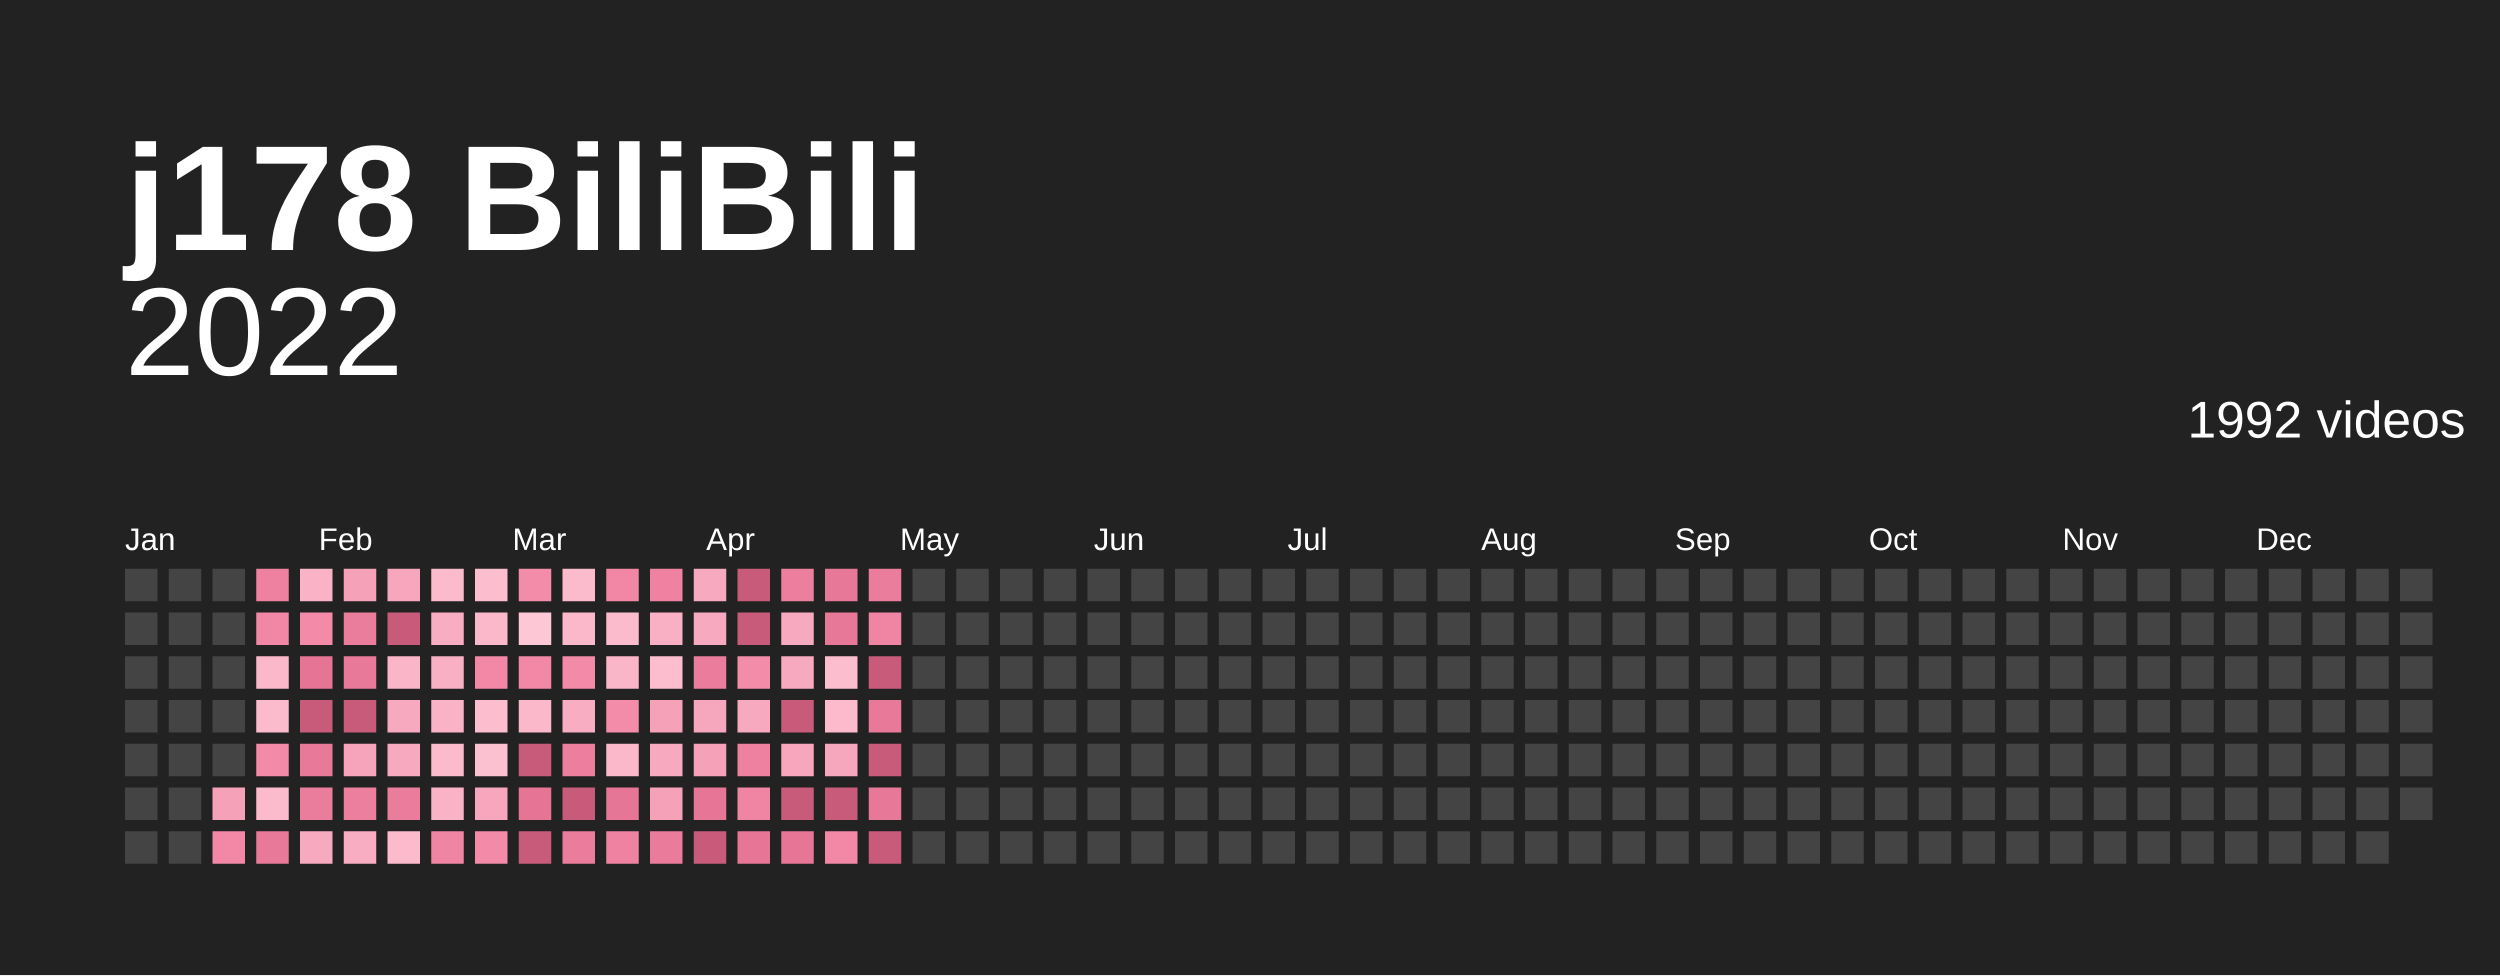
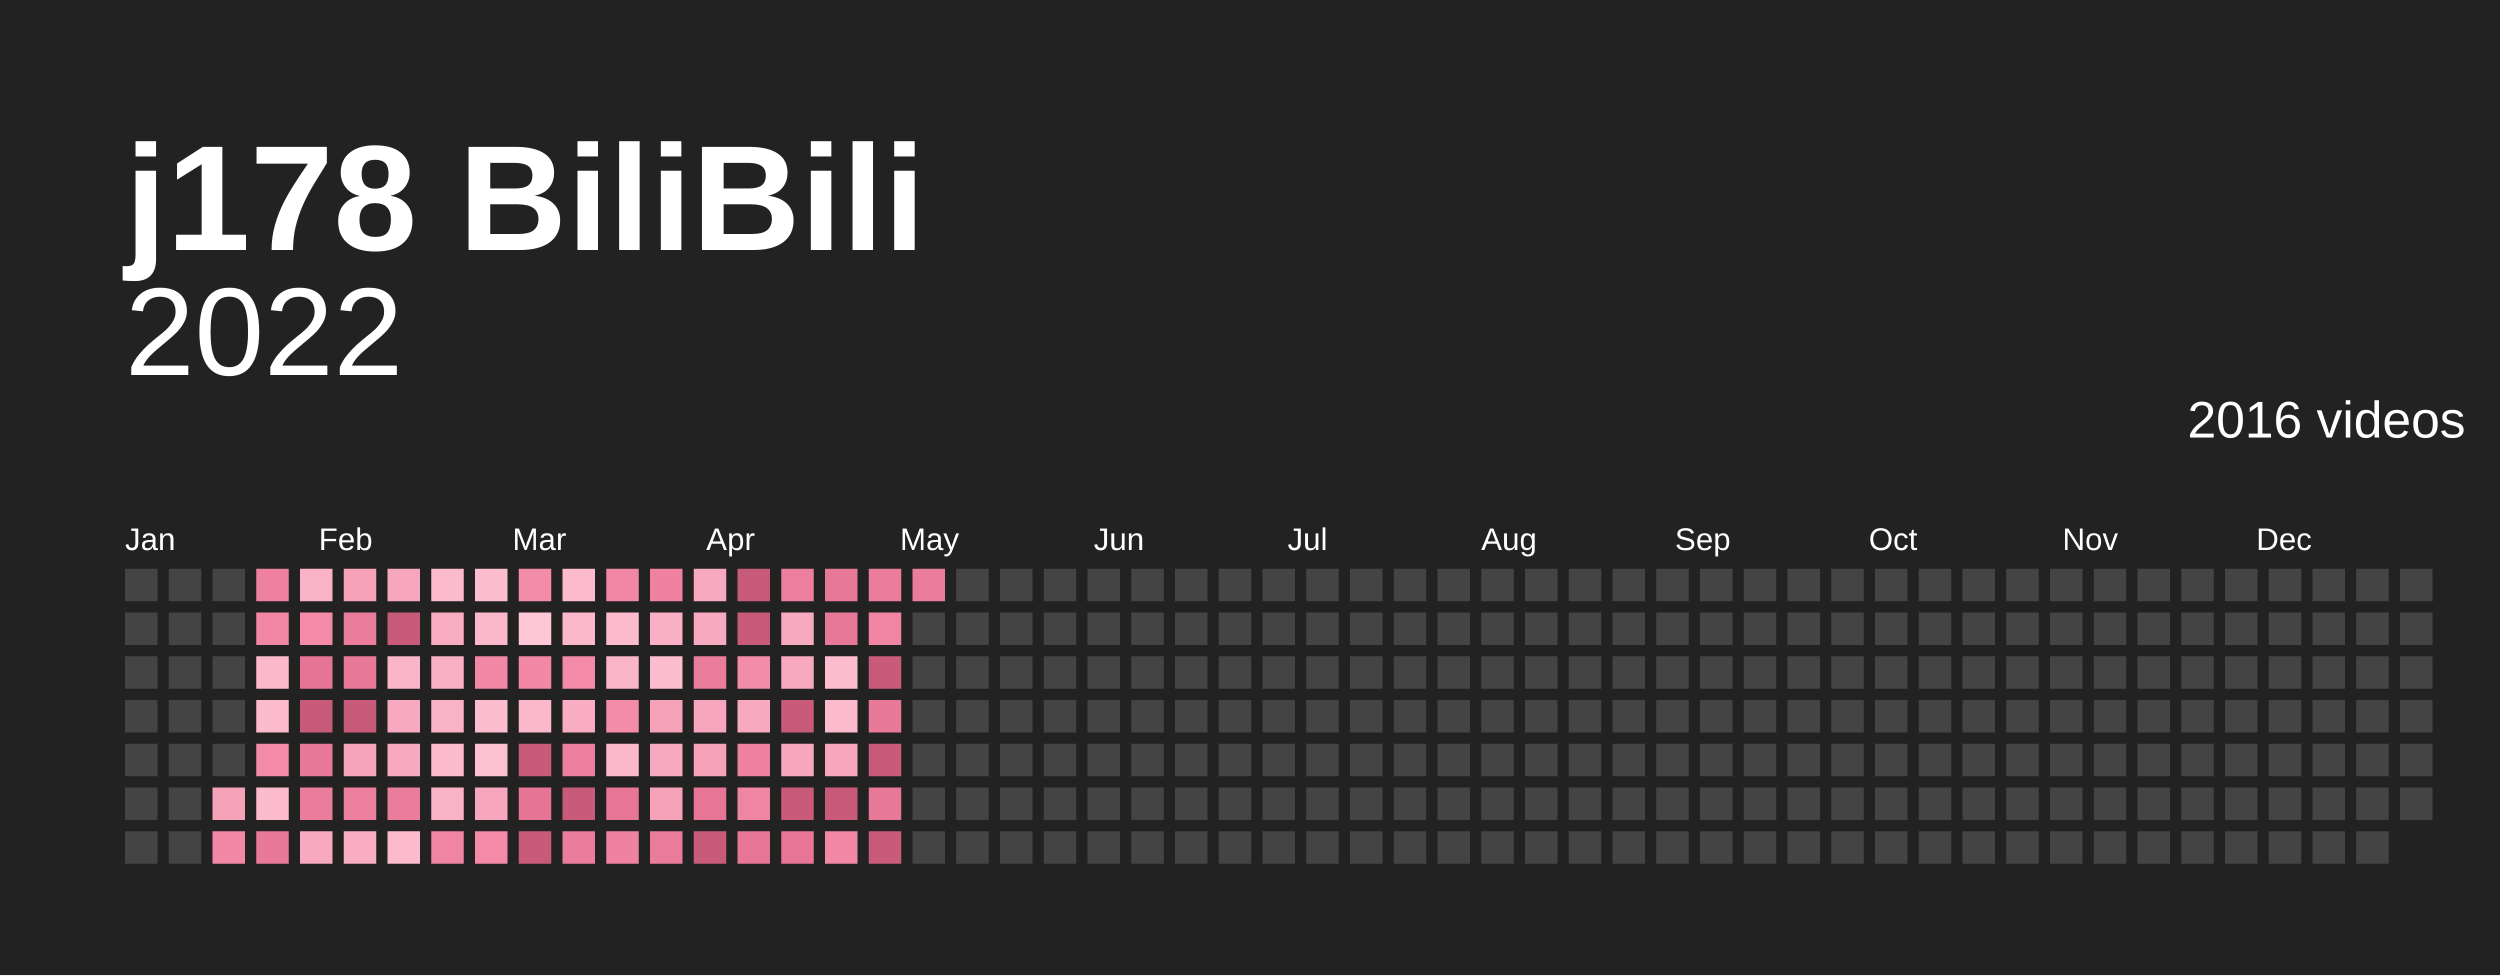
<svg xmlns="http://www.w3.org/2000/svg" baseProfile="full" height="78mm" version="1.1" viewBox="0,0,200,78" width="200mm">
  <defs />
  <rect fill="#222222" height="78" width="200" x="0" y="0" />
  <text fill="#ffffff" style="font-size:12px; font-family:Arial; font-weight:bold;" x="10" y="20">j178 BiliBili</text>
  <text alignment-baseline="hanging" fill="#ffffff" style="font-size:10.0px; font-family:Arial;" x="10" y="30">2022</text>
-   <text alignment-baseline="hanging" fill="#ffffff" style="font-size:4.125px; font-family:Arial;" x="175" y="35">1992 videos</text>
+   <text alignment-baseline="hanging" fill="#ffffff" style="font-size:4.125px; font-family:Arial;" x="175" y="35">2016 videos</text>
  <text fill="#ffffff" style="font-size:2.5px; font-family:Arial" x="10.0" y="44">Jan</text>
  <text fill="#ffffff" style="font-size:2.5px; font-family:Arial" x="25.5" y="44">Feb</text>
  <text fill="#ffffff" style="font-size:2.5px; font-family:Arial" x="41.0" y="44">Mar</text>
  <text fill="#ffffff" style="font-size:2.5px; font-family:Arial" x="56.5" y="44">Apr</text>
  <text fill="#ffffff" style="font-size:2.5px; font-family:Arial" x="72.0" y="44">May</text>
  <text fill="#ffffff" style="font-size:2.5px; font-family:Arial" x="87.5" y="44">Jun</text>
  <text fill="#ffffff" style="font-size:2.5px; font-family:Arial" x="103.0" y="44">Jul</text>
  <text fill="#ffffff" style="font-size:2.5px; font-family:Arial" x="118.5" y="44">Aug</text>
  <text fill="#ffffff" style="font-size:2.5px; font-family:Arial" x="134.0" y="44">Sep</text>
  <text fill="#ffffff" style="font-size:2.5px; font-family:Arial" x="149.5" y="44">Oct</text>
  <text fill="#ffffff" style="font-size:2.5px; font-family:Arial" x="165.0" y="44">Nov</text>
  <text fill="#ffffff" style="font-size:2.5px; font-family:Arial" x="180.5" y="44">Dec</text>
  <rect fill="#444444" height="2.6" width="2.6" x="10.0" y="45.5" />
  <rect fill="#444444" height="2.6" width="2.6" x="10.0" y="49.0" />
  <rect fill="#444444" height="2.6" width="2.6" x="10.0" y="52.5" />
  <rect fill="#444444" height="2.6" width="2.6" x="10.0" y="56.0" />
  <rect fill="#444444" height="2.6" width="2.6" x="10.0" y="59.5" />
  <rect fill="#444444" height="2.6" width="2.6" x="10.0" y="63.0" />
  <rect fill="#444444" height="2.6" width="2.6" x="10.0" y="66.5" />
  <rect fill="#444444" height="2.6" width="2.6" x="13.5" y="45.5" />
  <rect fill="#444444" height="2.6" width="2.6" x="13.5" y="49.0" />
  <rect fill="#444444" height="2.6" width="2.6" x="13.5" y="52.5" />
  <rect fill="#444444" height="2.6" width="2.6" x="13.5" y="56.0" />
  <rect fill="#444444" height="2.6" width="2.6" x="13.5" y="59.5" />
  <rect fill="#444444" height="2.6" width="2.6" x="13.5" y="63.0" />
  <rect fill="#444444" height="2.6" width="2.6" x="13.5" y="66.5" />
  <rect fill="#444444" height="2.6" width="2.6" x="17.0" y="45.5" />
  <rect fill="#444444" height="2.6" width="2.6" x="17.0" y="49.0" />
  <rect fill="#444444" height="2.6" width="2.6" x="17.0" y="52.5" />
  <rect fill="#444444" height="2.6" width="2.6" x="17.0" y="56.0" />
  <rect fill="#444444" height="2.6" width="2.6" x="17.0" y="59.5" />
  <rect fill="#f5a2b9" height="2.6" width="2.6" x="17.0" y="63.0" />
  <rect fill="#f288a6" height="2.6" width="2.6" x="17.0" y="66.5" />
  <rect fill="#ee80a0" height="2.6" width="2.6" x="20.5" y="45.5" />
  <rect fill="#f186a5" height="2.6" width="2.6" x="20.5" y="49.0" />
  <rect fill="#fbb8cb" height="2.6" width="2.6" x="20.5" y="52.5" />
  <rect fill="#fbbbcd" height="2.6" width="2.6" x="20.5" y="56.0" />
  <rect fill="#f38aa8" height="2.6" width="2.6" x="20.5" y="59.5" />
  <rect fill="#fbbbcd" height="2.6" width="2.6" x="20.5" y="63.0" />
  <rect fill="#e97999" height="2.6" width="2.6" x="20.5" y="66.5" />
  <rect fill="#f9b2c6" height="2.6" width="2.6" x="24.0" y="45.5" />
  <rect fill="#f38aa8" height="2.6" width="2.6" x="24.0" y="49.0" />
  <rect fill="#e67495" height="2.6" width="2.6" x="24.0" y="52.5" />
  <rect fill="#c95b7a" height="2.6" width="2.6" x="24.0" y="56.0" />
  <rect fill="#e97999" height="2.6" width="2.6" x="24.0" y="59.5" />
  <rect fill="#eb7d9c" height="2.6" width="2.6" x="24.0" y="63.0" />
  <rect fill="#f7aabf" height="2.6" width="2.6" x="24.0" y="66.5" />
  <rect fill="#f5a2b9" height="2.6" width="2.6" x="27.5" y="45.5" />
  <rect fill="#eb7d9c" height="2.6" width="2.6" x="27.5" y="49.0" />
  <rect fill="#e97999" height="2.6" width="2.6" x="27.5" y="52.5" />
  <rect fill="#c95b7a" height="2.6" width="2.6" x="27.5" y="56.0" />
  <rect fill="#f6a4bb" height="2.6" width="2.6" x="27.5" y="59.5" />
  <rect fill="#ed7f9e" height="2.6" width="2.6" x="27.5" y="63.0" />
  <rect fill="#f8adc2" height="2.6" width="2.6" x="27.5" y="66.5" />
  <rect fill="#f7a7bd" height="2.6" width="2.6" x="31.0" y="45.5" />
  <rect fill="#c95b7a" height="2.6" width="2.6" x="31.0" y="49.0" />
  <rect fill="#fab5c8" height="2.6" width="2.6" x="31.0" y="52.5" />
  <rect fill="#f7aabf" height="2.6" width="2.6" x="31.0" y="56.0" />
  <rect fill="#f7aabf" height="2.6" width="2.6" x="31.0" y="59.5" />
  <rect fill="#eb7d9c" height="2.6" width="2.6" x="31.0" y="63.0" />
  <rect fill="#fbbbcd" height="2.6" width="2.6" x="31.0" y="66.5" />
  <rect fill="#fbbbcd" height="2.6" width="2.6" x="34.5" y="45.5" />
  <rect fill="#f8adc2" height="2.6" width="2.6" x="34.5" y="49.0" />
  <rect fill="#f9afc4" height="2.6" width="2.6" x="34.5" y="52.5" />
  <rect fill="#f9b2c6" height="2.6" width="2.6" x="34.5" y="56.0" />
  <rect fill="#fbbbcd" height="2.6" width="2.6" x="34.5" y="59.5" />
  <rect fill="#f9b2c6" height="2.6" width="2.6" x="34.5" y="63.0" />
  <rect fill="#f084a3" height="2.6" width="2.6" x="34.5" y="66.5" />
  <rect fill="#fcbecf" height="2.6" width="2.6" x="38.0" y="45.5" />
  <rect fill="#fbb8cb" height="2.6" width="2.6" x="38.0" y="49.0" />
  <rect fill="#f288a6" height="2.6" width="2.6" x="38.0" y="52.5" />
  <rect fill="#fcbecf" height="2.6" width="2.6" x="38.0" y="56.0" />
  <rect fill="#fcc1d1" height="2.6" width="2.6" x="38.0" y="59.5" />
  <rect fill="#f7a7bd" height="2.6" width="2.6" x="38.0" y="63.0" />
  <rect fill="#f38aa8" height="2.6" width="2.6" x="38.0" y="66.5" />
  <rect fill="#f38ca9" height="2.6" width="2.6" x="41.5" y="45.5" />
  <rect fill="#fdc7d6" height="2.6" width="2.6" x="41.5" y="49.0" />
  <rect fill="#f288a6" height="2.6" width="2.6" x="41.5" y="52.5" />
  <rect fill="#fbb8cb" height="2.6" width="2.6" x="41.5" y="56.0" />
  <rect fill="#c95b7a" height="2.6" width="2.6" x="41.5" y="59.5" />
  <rect fill="#e67495" height="2.6" width="2.6" x="41.5" y="63.0" />
  <rect fill="#c95b7a" height="2.6" width="2.6" x="41.5" y="66.5" />
  <rect fill="#fbbbcd" height="2.6" width="2.6" x="45.0" y="45.5" />
  <rect fill="#fbb8cb" height="2.6" width="2.6" x="45.0" y="49.0" />
  <rect fill="#f38aa8" height="2.6" width="2.6" x="45.0" y="52.5" />
  <rect fill="#f8adc2" height="2.6" width="2.6" x="45.0" y="56.0" />
  <rect fill="#ed7f9e" height="2.6" width="2.6" x="45.0" y="59.5" />
  <rect fill="#c95b7a" height="2.6" width="2.6" x="45.0" y="63.0" />
  <rect fill="#eb7d9c" height="2.6" width="2.6" x="45.0" y="66.5" />
  <rect fill="#f186a5" height="2.6" width="2.6" x="48.5" y="45.5" />
  <rect fill="#fbbbcd" height="2.6" width="2.6" x="48.5" y="49.0" />
  <rect fill="#fab5c8" height="2.6" width="2.6" x="48.5" y="52.5" />
  <rect fill="#f38ca9" height="2.6" width="2.6" x="48.5" y="56.0" />
  <rect fill="#fbb8cb" height="2.6" width="2.6" x="48.5" y="59.5" />
  <rect fill="#e77696" height="2.6" width="2.6" x="48.5" y="63.0" />
  <rect fill="#ef82a1" height="2.6" width="2.6" x="48.5" y="66.5" />
  <rect fill="#ef82a1" height="2.6" width="2.6" x="52.0" y="45.5" />
  <rect fill="#f9afc4" height="2.6" width="2.6" x="52.0" y="49.0" />
  <rect fill="#fcbecf" height="2.6" width="2.6" x="52.0" y="52.5" />
  <rect fill="#f5a2b9" height="2.6" width="2.6" x="52.0" y="56.0" />
  <rect fill="#f7aabf" height="2.6" width="2.6" x="52.0" y="59.5" />
  <rect fill="#f5a2b9" height="2.6" width="2.6" x="52.0" y="63.0" />
  <rect fill="#ea7b9b" height="2.6" width="2.6" x="52.0" y="66.5" />
  <rect fill="#f7aabf" height="2.6" width="2.6" x="55.5" y="45.5" />
  <rect fill="#f7aabf" height="2.6" width="2.6" x="55.5" y="49.0" />
  <rect fill="#eb7d9c" height="2.6" width="2.6" x="55.5" y="52.5" />
  <rect fill="#f7a7bd" height="2.6" width="2.6" x="55.5" y="56.0" />
  <rect fill="#f5a2b9" height="2.6" width="2.6" x="55.5" y="59.5" />
  <rect fill="#e77696" height="2.6" width="2.6" x="55.5" y="63.0" />
  <rect fill="#c95b7a" height="2.6" width="2.6" x="55.5" y="66.5" />
  <rect fill="#c95b7a" height="2.6" width="2.6" x="59.0" y="45.5" />
  <rect fill="#c95b7a" height="2.6" width="2.6" x="59.0" y="49.0" />
  <rect fill="#f38ca9" height="2.6" width="2.6" x="59.0" y="52.5" />
  <rect fill="#f7aabf" height="2.6" width="2.6" x="59.0" y="56.0" />
  <rect fill="#ee80a0" height="2.6" width="2.6" x="59.0" y="59.5" />
  <rect fill="#f084a3" height="2.6" width="2.6" x="59.0" y="63.0" />
  <rect fill="#e77696" height="2.6" width="2.6" x="59.0" y="66.5" />
  <rect fill="#ed7f9e" height="2.6" width="2.6" x="62.5" y="45.5" />
  <rect fill="#f7aabf" height="2.6" width="2.6" x="62.5" y="49.0" />
  <rect fill="#f7aabf" height="2.6" width="2.6" x="62.5" y="52.5" />
  <rect fill="#c95b7a" height="2.6" width="2.6" x="62.5" y="56.0" />
  <rect fill="#f7a7bd" height="2.6" width="2.6" x="62.5" y="59.5" />
  <rect fill="#c95b7a" height="2.6" width="2.6" x="62.5" y="63.0" />
  <rect fill="#e77696" height="2.6" width="2.6" x="62.5" y="66.5" />
  <rect fill="#e87898" height="2.6" width="2.6" x="66.0" y="45.5" />
  <rect fill="#e87898" height="2.6" width="2.6" x="66.0" y="49.0" />
  <rect fill="#fcbecf" height="2.6" width="2.6" x="66.0" y="52.5" />
  <rect fill="#fbbbcd" height="2.6" width="2.6" x="66.0" y="56.0" />
  <rect fill="#f7a7bd" height="2.6" width="2.6" x="66.0" y="59.5" />
  <rect fill="#c95b7a" height="2.6" width="2.6" x="66.0" y="63.0" />
  <rect fill="#f288a6" height="2.6" width="2.6" x="66.0" y="66.5" />
  <rect fill="#eb7d9c" height="2.6" width="2.6" x="69.5" y="45.5" />
  <rect fill="#f084a3" height="2.6" width="2.6" x="69.5" y="49.0" />
  <rect fill="#c95b7a" height="2.6" width="2.6" x="69.5" y="52.5" />
  <rect fill="#e97999" height="2.6" width="2.6" x="69.5" y="56.0" />
  <rect fill="#c95b7a" height="2.6" width="2.6" x="69.5" y="59.5" />
  <rect fill="#e87898" height="2.6" width="2.6" x="69.5" y="63.0" />
  <rect fill="#c95b7a" height="2.6" width="2.6" x="69.5" y="66.5" />
-   <rect fill="#444444" height="2.6" width="2.6" x="73.0" y="45.5" />
+   <rect fill="#eb7d9c" height="2.6" width="2.6" x="73.0" y="45.5" />
  <rect fill="#444444" height="2.6" width="2.6" x="73.0" y="49.0" />
  <rect fill="#444444" height="2.6" width="2.6" x="73.0" y="52.5" />
  <rect fill="#444444" height="2.6" width="2.6" x="73.0" y="56.0" />
  <rect fill="#444444" height="2.6" width="2.6" x="73.0" y="59.5" />
  <rect fill="#444444" height="2.6" width="2.6" x="73.0" y="63.0" />
  <rect fill="#444444" height="2.6" width="2.6" x="73.0" y="66.5" />
  <rect fill="#444444" height="2.6" width="2.6" x="76.5" y="45.5" />
  <rect fill="#444444" height="2.6" width="2.6" x="76.5" y="49.0" />
  <rect fill="#444444" height="2.6" width="2.6" x="76.5" y="52.5" />
  <rect fill="#444444" height="2.6" width="2.6" x="76.5" y="56.0" />
  <rect fill="#444444" height="2.6" width="2.6" x="76.5" y="59.5" />
  <rect fill="#444444" height="2.6" width="2.6" x="76.5" y="63.0" />
  <rect fill="#444444" height="2.6" width="2.6" x="76.5" y="66.5" />
  <rect fill="#444444" height="2.6" width="2.6" x="80.0" y="45.5" />
  <rect fill="#444444" height="2.6" width="2.6" x="80.0" y="49.0" />
  <rect fill="#444444" height="2.6" width="2.6" x="80.0" y="52.5" />
  <rect fill="#444444" height="2.6" width="2.6" x="80.0" y="56.0" />
  <rect fill="#444444" height="2.6" width="2.6" x="80.0" y="59.5" />
  <rect fill="#444444" height="2.6" width="2.6" x="80.0" y="63.0" />
  <rect fill="#444444" height="2.6" width="2.6" x="80.0" y="66.5" />
  <rect fill="#444444" height="2.6" width="2.6" x="83.5" y="45.5" />
  <rect fill="#444444" height="2.6" width="2.6" x="83.5" y="49.0" />
  <rect fill="#444444" height="2.6" width="2.6" x="83.5" y="52.5" />
  <rect fill="#444444" height="2.6" width="2.6" x="83.5" y="56.0" />
  <rect fill="#444444" height="2.6" width="2.6" x="83.5" y="59.5" />
  <rect fill="#444444" height="2.6" width="2.6" x="83.5" y="63.0" />
  <rect fill="#444444" height="2.6" width="2.6" x="83.5" y="66.5" />
  <rect fill="#444444" height="2.6" width="2.6" x="87.0" y="45.5" />
  <rect fill="#444444" height="2.6" width="2.6" x="87.0" y="49.0" />
  <rect fill="#444444" height="2.6" width="2.6" x="87.0" y="52.5" />
  <rect fill="#444444" height="2.6" width="2.6" x="87.0" y="56.0" />
  <rect fill="#444444" height="2.6" width="2.6" x="87.0" y="59.5" />
  <rect fill="#444444" height="2.6" width="2.6" x="87.0" y="63.0" />
  <rect fill="#444444" height="2.6" width="2.6" x="87.0" y="66.5" />
  <rect fill="#444444" height="2.6" width="2.6" x="90.5" y="45.5" />
  <rect fill="#444444" height="2.6" width="2.6" x="90.5" y="49.0" />
  <rect fill="#444444" height="2.6" width="2.6" x="90.5" y="52.5" />
  <rect fill="#444444" height="2.6" width="2.6" x="90.5" y="56.0" />
  <rect fill="#444444" height="2.6" width="2.6" x="90.5" y="59.5" />
  <rect fill="#444444" height="2.6" width="2.6" x="90.5" y="63.0" />
  <rect fill="#444444" height="2.6" width="2.6" x="90.5" y="66.5" />
  <rect fill="#444444" height="2.6" width="2.6" x="94.0" y="45.5" />
  <rect fill="#444444" height="2.6" width="2.6" x="94.0" y="49.0" />
  <rect fill="#444444" height="2.6" width="2.6" x="94.0" y="52.5" />
  <rect fill="#444444" height="2.6" width="2.6" x="94.0" y="56.0" />
  <rect fill="#444444" height="2.6" width="2.6" x="94.0" y="59.5" />
  <rect fill="#444444" height="2.6" width="2.6" x="94.0" y="63.0" />
  <rect fill="#444444" height="2.6" width="2.6" x="94.0" y="66.5" />
  <rect fill="#444444" height="2.6" width="2.6" x="97.5" y="45.5" />
  <rect fill="#444444" height="2.6" width="2.6" x="97.5" y="49.0" />
  <rect fill="#444444" height="2.6" width="2.6" x="97.5" y="52.5" />
  <rect fill="#444444" height="2.6" width="2.6" x="97.5" y="56.0" />
  <rect fill="#444444" height="2.6" width="2.6" x="97.5" y="59.5" />
  <rect fill="#444444" height="2.6" width="2.6" x="97.5" y="63.0" />
  <rect fill="#444444" height="2.6" width="2.6" x="97.5" y="66.5" />
  <rect fill="#444444" height="2.6" width="2.6" x="101.0" y="45.5" />
  <rect fill="#444444" height="2.6" width="2.6" x="101.0" y="49.0" />
  <rect fill="#444444" height="2.6" width="2.6" x="101.0" y="52.5" />
  <rect fill="#444444" height="2.6" width="2.6" x="101.0" y="56.0" />
  <rect fill="#444444" height="2.6" width="2.6" x="101.0" y="59.5" />
  <rect fill="#444444" height="2.6" width="2.6" x="101.0" y="63.0" />
  <rect fill="#444444" height="2.6" width="2.6" x="101.0" y="66.5" />
  <rect fill="#444444" height="2.6" width="2.6" x="104.5" y="45.5" />
  <rect fill="#444444" height="2.6" width="2.6" x="104.5" y="49.0" />
  <rect fill="#444444" height="2.6" width="2.6" x="104.5" y="52.5" />
  <rect fill="#444444" height="2.6" width="2.6" x="104.5" y="56.0" />
  <rect fill="#444444" height="2.6" width="2.6" x="104.5" y="59.5" />
  <rect fill="#444444" height="2.6" width="2.6" x="104.5" y="63.0" />
  <rect fill="#444444" height="2.6" width="2.6" x="104.5" y="66.5" />
  <rect fill="#444444" height="2.6" width="2.6" x="108.0" y="45.5" />
  <rect fill="#444444" height="2.6" width="2.6" x="108.0" y="49.0" />
  <rect fill="#444444" height="2.6" width="2.6" x="108.0" y="52.5" />
  <rect fill="#444444" height="2.6" width="2.6" x="108.0" y="56.0" />
  <rect fill="#444444" height="2.6" width="2.6" x="108.0" y="59.5" />
  <rect fill="#444444" height="2.6" width="2.6" x="108.0" y="63.0" />
  <rect fill="#444444" height="2.6" width="2.6" x="108.0" y="66.5" />
  <rect fill="#444444" height="2.6" width="2.6" x="111.5" y="45.5" />
  <rect fill="#444444" height="2.6" width="2.6" x="111.5" y="49.0" />
  <rect fill="#444444" height="2.6" width="2.6" x="111.5" y="52.5" />
  <rect fill="#444444" height="2.6" width="2.6" x="111.5" y="56.0" />
  <rect fill="#444444" height="2.6" width="2.6" x="111.5" y="59.5" />
  <rect fill="#444444" height="2.6" width="2.6" x="111.5" y="63.0" />
  <rect fill="#444444" height="2.6" width="2.6" x="111.5" y="66.5" />
  <rect fill="#444444" height="2.6" width="2.6" x="115.0" y="45.5" />
  <rect fill="#444444" height="2.6" width="2.6" x="115.0" y="49.0" />
  <rect fill="#444444" height="2.6" width="2.6" x="115.0" y="52.5" />
  <rect fill="#444444" height="2.6" width="2.6" x="115.0" y="56.0" />
  <rect fill="#444444" height="2.6" width="2.6" x="115.0" y="59.5" />
  <rect fill="#444444" height="2.6" width="2.6" x="115.0" y="63.0" />
  <rect fill="#444444" height="2.6" width="2.6" x="115.0" y="66.5" />
  <rect fill="#444444" height="2.6" width="2.6" x="118.5" y="45.5" />
  <rect fill="#444444" height="2.6" width="2.6" x="118.5" y="49.0" />
  <rect fill="#444444" height="2.6" width="2.6" x="118.5" y="52.5" />
  <rect fill="#444444" height="2.6" width="2.6" x="118.5" y="56.0" />
  <rect fill="#444444" height="2.6" width="2.6" x="118.5" y="59.5" />
  <rect fill="#444444" height="2.6" width="2.6" x="118.5" y="63.0" />
  <rect fill="#444444" height="2.6" width="2.6" x="118.5" y="66.5" />
  <rect fill="#444444" height="2.6" width="2.6" x="122.0" y="45.5" />
  <rect fill="#444444" height="2.6" width="2.6" x="122.0" y="49.0" />
  <rect fill="#444444" height="2.6" width="2.6" x="122.0" y="52.5" />
  <rect fill="#444444" height="2.6" width="2.6" x="122.0" y="56.0" />
  <rect fill="#444444" height="2.6" width="2.6" x="122.0" y="59.5" />
  <rect fill="#444444" height="2.6" width="2.6" x="122.0" y="63.0" />
  <rect fill="#444444" height="2.6" width="2.6" x="122.0" y="66.5" />
  <rect fill="#444444" height="2.6" width="2.6" x="125.5" y="45.5" />
  <rect fill="#444444" height="2.6" width="2.6" x="125.5" y="49.0" />
  <rect fill="#444444" height="2.6" width="2.6" x="125.5" y="52.5" />
  <rect fill="#444444" height="2.6" width="2.6" x="125.5" y="56.0" />
  <rect fill="#444444" height="2.6" width="2.6" x="125.5" y="59.5" />
  <rect fill="#444444" height="2.6" width="2.6" x="125.5" y="63.0" />
  <rect fill="#444444" height="2.6" width="2.6" x="125.5" y="66.5" />
  <rect fill="#444444" height="2.6" width="2.6" x="129.0" y="45.5" />
  <rect fill="#444444" height="2.6" width="2.6" x="129.0" y="49.0" />
  <rect fill="#444444" height="2.6" width="2.6" x="129.0" y="52.5" />
  <rect fill="#444444" height="2.6" width="2.6" x="129.0" y="56.0" />
  <rect fill="#444444" height="2.6" width="2.6" x="129.0" y="59.5" />
  <rect fill="#444444" height="2.6" width="2.6" x="129.0" y="63.0" />
  <rect fill="#444444" height="2.6" width="2.6" x="129.0" y="66.5" />
  <rect fill="#444444" height="2.6" width="2.6" x="132.5" y="45.5" />
  <rect fill="#444444" height="2.6" width="2.6" x="132.5" y="49.0" />
  <rect fill="#444444" height="2.6" width="2.6" x="132.5" y="52.5" />
  <rect fill="#444444" height="2.6" width="2.6" x="132.5" y="56.0" />
  <rect fill="#444444" height="2.6" width="2.6" x="132.5" y="59.5" />
  <rect fill="#444444" height="2.6" width="2.6" x="132.5" y="63.0" />
  <rect fill="#444444" height="2.6" width="2.6" x="132.5" y="66.5" />
  <rect fill="#444444" height="2.6" width="2.6" x="136.0" y="45.5" />
  <rect fill="#444444" height="2.6" width="2.6" x="136.0" y="49.0" />
  <rect fill="#444444" height="2.6" width="2.6" x="136.0" y="52.5" />
  <rect fill="#444444" height="2.6" width="2.6" x="136.0" y="56.0" />
  <rect fill="#444444" height="2.6" width="2.6" x="136.0" y="59.5" />
  <rect fill="#444444" height="2.6" width="2.6" x="136.0" y="63.0" />
  <rect fill="#444444" height="2.6" width="2.6" x="136.0" y="66.5" />
  <rect fill="#444444" height="2.6" width="2.6" x="139.5" y="45.5" />
  <rect fill="#444444" height="2.6" width="2.6" x="139.5" y="49.0" />
  <rect fill="#444444" height="2.6" width="2.6" x="139.5" y="52.5" />
  <rect fill="#444444" height="2.6" width="2.6" x="139.5" y="56.0" />
  <rect fill="#444444" height="2.6" width="2.6" x="139.5" y="59.5" />
  <rect fill="#444444" height="2.6" width="2.6" x="139.5" y="63.0" />
  <rect fill="#444444" height="2.6" width="2.6" x="139.5" y="66.5" />
  <rect fill="#444444" height="2.6" width="2.6" x="143.0" y="45.5" />
  <rect fill="#444444" height="2.6" width="2.6" x="143.0" y="49.0" />
  <rect fill="#444444" height="2.6" width="2.6" x="143.0" y="52.5" />
  <rect fill="#444444" height="2.6" width="2.6" x="143.0" y="56.0" />
  <rect fill="#444444" height="2.6" width="2.6" x="143.0" y="59.5" />
  <rect fill="#444444" height="2.6" width="2.6" x="143.0" y="63.0" />
  <rect fill="#444444" height="2.6" width="2.6" x="143.0" y="66.5" />
  <rect fill="#444444" height="2.6" width="2.6" x="146.5" y="45.5" />
  <rect fill="#444444" height="2.6" width="2.6" x="146.5" y="49.0" />
  <rect fill="#444444" height="2.6" width="2.6" x="146.5" y="52.5" />
  <rect fill="#444444" height="2.6" width="2.6" x="146.5" y="56.0" />
  <rect fill="#444444" height="2.6" width="2.6" x="146.5" y="59.5" />
  <rect fill="#444444" height="2.6" width="2.6" x="146.5" y="63.0" />
  <rect fill="#444444" height="2.6" width="2.6" x="146.5" y="66.5" />
  <rect fill="#444444" height="2.6" width="2.6" x="150.0" y="45.5" />
  <rect fill="#444444" height="2.6" width="2.6" x="150.0" y="49.0" />
  <rect fill="#444444" height="2.6" width="2.6" x="150.0" y="52.5" />
  <rect fill="#444444" height="2.6" width="2.6" x="150.0" y="56.0" />
  <rect fill="#444444" height="2.6" width="2.6" x="150.0" y="59.5" />
  <rect fill="#444444" height="2.6" width="2.6" x="150.0" y="63.0" />
  <rect fill="#444444" height="2.6" width="2.6" x="150.0" y="66.5" />
  <rect fill="#444444" height="2.6" width="2.6" x="153.5" y="45.5" />
  <rect fill="#444444" height="2.6" width="2.6" x="153.5" y="49.0" />
  <rect fill="#444444" height="2.6" width="2.6" x="153.5" y="52.5" />
  <rect fill="#444444" height="2.6" width="2.6" x="153.5" y="56.0" />
  <rect fill="#444444" height="2.6" width="2.6" x="153.5" y="59.5" />
  <rect fill="#444444" height="2.6" width="2.6" x="153.5" y="63.0" />
  <rect fill="#444444" height="2.6" width="2.6" x="153.5" y="66.5" />
  <rect fill="#444444" height="2.6" width="2.6" x="157.0" y="45.5" />
  <rect fill="#444444" height="2.6" width="2.6" x="157.0" y="49.0" />
  <rect fill="#444444" height="2.6" width="2.6" x="157.0" y="52.5" />
  <rect fill="#444444" height="2.6" width="2.6" x="157.0" y="56.0" />
  <rect fill="#444444" height="2.6" width="2.6" x="157.0" y="59.5" />
  <rect fill="#444444" height="2.6" width="2.6" x="157.0" y="63.0" />
  <rect fill="#444444" height="2.6" width="2.6" x="157.0" y="66.5" />
  <rect fill="#444444" height="2.6" width="2.6" x="160.5" y="45.5" />
  <rect fill="#444444" height="2.6" width="2.6" x="160.5" y="49.0" />
  <rect fill="#444444" height="2.6" width="2.6" x="160.5" y="52.5" />
  <rect fill="#444444" height="2.6" width="2.6" x="160.5" y="56.0" />
  <rect fill="#444444" height="2.6" width="2.6" x="160.5" y="59.5" />
  <rect fill="#444444" height="2.6" width="2.6" x="160.5" y="63.0" />
  <rect fill="#444444" height="2.6" width="2.6" x="160.5" y="66.5" />
  <rect fill="#444444" height="2.6" width="2.6" x="164.0" y="45.5" />
  <rect fill="#444444" height="2.6" width="2.6" x="164.0" y="49.0" />
  <rect fill="#444444" height="2.6" width="2.6" x="164.0" y="52.5" />
  <rect fill="#444444" height="2.6" width="2.6" x="164.0" y="56.0" />
  <rect fill="#444444" height="2.6" width="2.6" x="164.0" y="59.5" />
  <rect fill="#444444" height="2.6" width="2.6" x="164.0" y="63.0" />
  <rect fill="#444444" height="2.6" width="2.6" x="164.0" y="66.5" />
  <rect fill="#444444" height="2.6" width="2.6" x="167.5" y="45.5" />
  <rect fill="#444444" height="2.6" width="2.6" x="167.5" y="49.0" />
  <rect fill="#444444" height="2.6" width="2.6" x="167.5" y="52.5" />
  <rect fill="#444444" height="2.6" width="2.6" x="167.5" y="56.0" />
  <rect fill="#444444" height="2.6" width="2.6" x="167.5" y="59.5" />
  <rect fill="#444444" height="2.6" width="2.6" x="167.5" y="63.0" />
  <rect fill="#444444" height="2.6" width="2.6" x="167.5" y="66.5" />
  <rect fill="#444444" height="2.6" width="2.6" x="171.0" y="45.5" />
  <rect fill="#444444" height="2.6" width="2.6" x="171.0" y="49.0" />
  <rect fill="#444444" height="2.6" width="2.6" x="171.0" y="52.5" />
  <rect fill="#444444" height="2.6" width="2.6" x="171.0" y="56.0" />
  <rect fill="#444444" height="2.6" width="2.6" x="171.0" y="59.5" />
  <rect fill="#444444" height="2.6" width="2.6" x="171.0" y="63.0" />
  <rect fill="#444444" height="2.6" width="2.6" x="171.0" y="66.5" />
  <rect fill="#444444" height="2.6" width="2.6" x="174.5" y="45.5" />
  <rect fill="#444444" height="2.6" width="2.6" x="174.5" y="49.0" />
  <rect fill="#444444" height="2.6" width="2.6" x="174.5" y="52.5" />
  <rect fill="#444444" height="2.6" width="2.6" x="174.5" y="56.0" />
  <rect fill="#444444" height="2.6" width="2.6" x="174.5" y="59.5" />
  <rect fill="#444444" height="2.6" width="2.6" x="174.5" y="63.0" />
  <rect fill="#444444" height="2.6" width="2.6" x="174.5" y="66.5" />
  <rect fill="#444444" height="2.6" width="2.6" x="178.0" y="45.5" />
  <rect fill="#444444" height="2.6" width="2.6" x="178.0" y="49.0" />
  <rect fill="#444444" height="2.6" width="2.6" x="178.0" y="52.5" />
  <rect fill="#444444" height="2.6" width="2.6" x="178.0" y="56.0" />
  <rect fill="#444444" height="2.6" width="2.6" x="178.0" y="59.5" />
  <rect fill="#444444" height="2.6" width="2.6" x="178.0" y="63.0" />
  <rect fill="#444444" height="2.6" width="2.6" x="178.0" y="66.5" />
  <rect fill="#444444" height="2.6" width="2.6" x="181.5" y="45.5" />
  <rect fill="#444444" height="2.6" width="2.6" x="181.5" y="49.0" />
  <rect fill="#444444" height="2.6" width="2.6" x="181.5" y="52.5" />
  <rect fill="#444444" height="2.6" width="2.6" x="181.5" y="56.0" />
  <rect fill="#444444" height="2.6" width="2.6" x="181.5" y="59.5" />
  <rect fill="#444444" height="2.6" width="2.6" x="181.5" y="63.0" />
  <rect fill="#444444" height="2.6" width="2.6" x="181.5" y="66.5" />
  <rect fill="#444444" height="2.6" width="2.6" x="185.0" y="45.5" />
  <rect fill="#444444" height="2.6" width="2.6" x="185.0" y="49.0" />
  <rect fill="#444444" height="2.6" width="2.6" x="185.0" y="52.5" />
  <rect fill="#444444" height="2.6" width="2.6" x="185.0" y="56.0" />
  <rect fill="#444444" height="2.6" width="2.6" x="185.0" y="59.5" />
  <rect fill="#444444" height="2.6" width="2.6" x="185.0" y="63.0" />
  <rect fill="#444444" height="2.6" width="2.6" x="185.0" y="66.5" />
  <rect fill="#444444" height="2.6" width="2.6" x="188.5" y="45.5" />
  <rect fill="#444444" height="2.6" width="2.6" x="188.5" y="49.0" />
  <rect fill="#444444" height="2.6" width="2.6" x="188.5" y="52.5" />
  <rect fill="#444444" height="2.6" width="2.6" x="188.5" y="56.0" />
  <rect fill="#444444" height="2.6" width="2.6" x="188.5" y="59.5" />
  <rect fill="#444444" height="2.6" width="2.6" x="188.5" y="63.0" />
  <rect fill="#444444" height="2.6" width="2.6" x="188.5" y="66.5" />
  <rect fill="#444444" height="2.6" width="2.6" x="192.0" y="45.5" />
  <rect fill="#444444" height="2.6" width="2.6" x="192.0" y="49.0" />
  <rect fill="#444444" height="2.6" width="2.6" x="192.0" y="52.5" />
  <rect fill="#444444" height="2.6" width="2.6" x="192.0" y="56.0" />
  <rect fill="#444444" height="2.6" width="2.6" x="192.0" y="59.5" />
  <rect fill="#444444" height="2.6" width="2.6" x="192.0" y="63.0" />
</svg>
